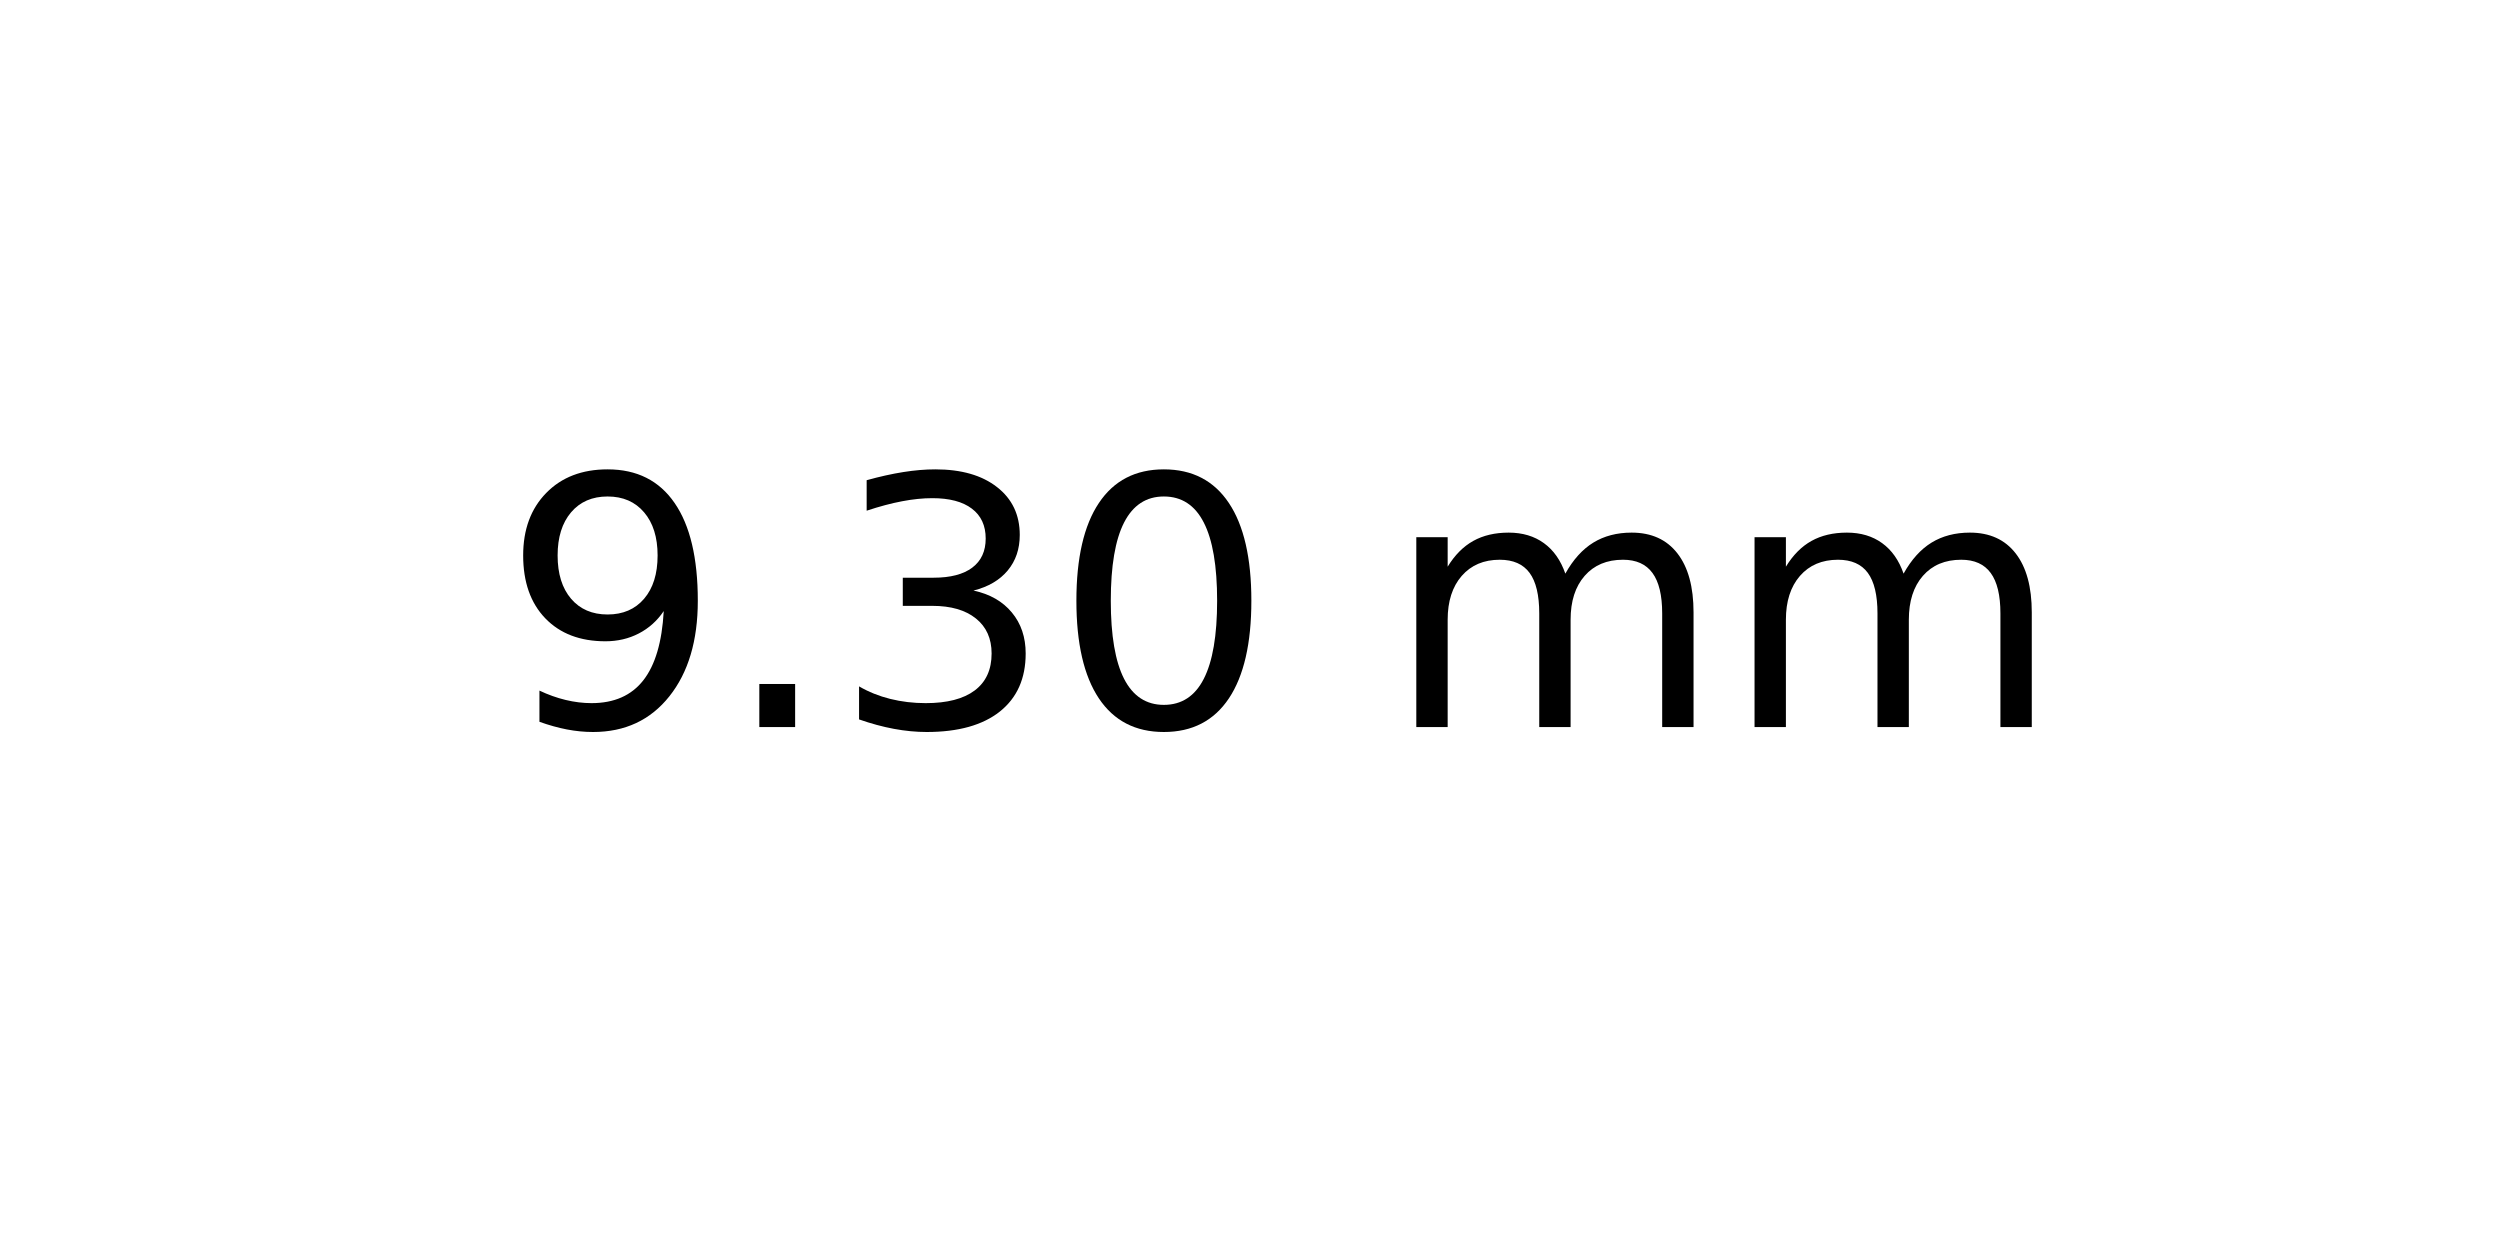
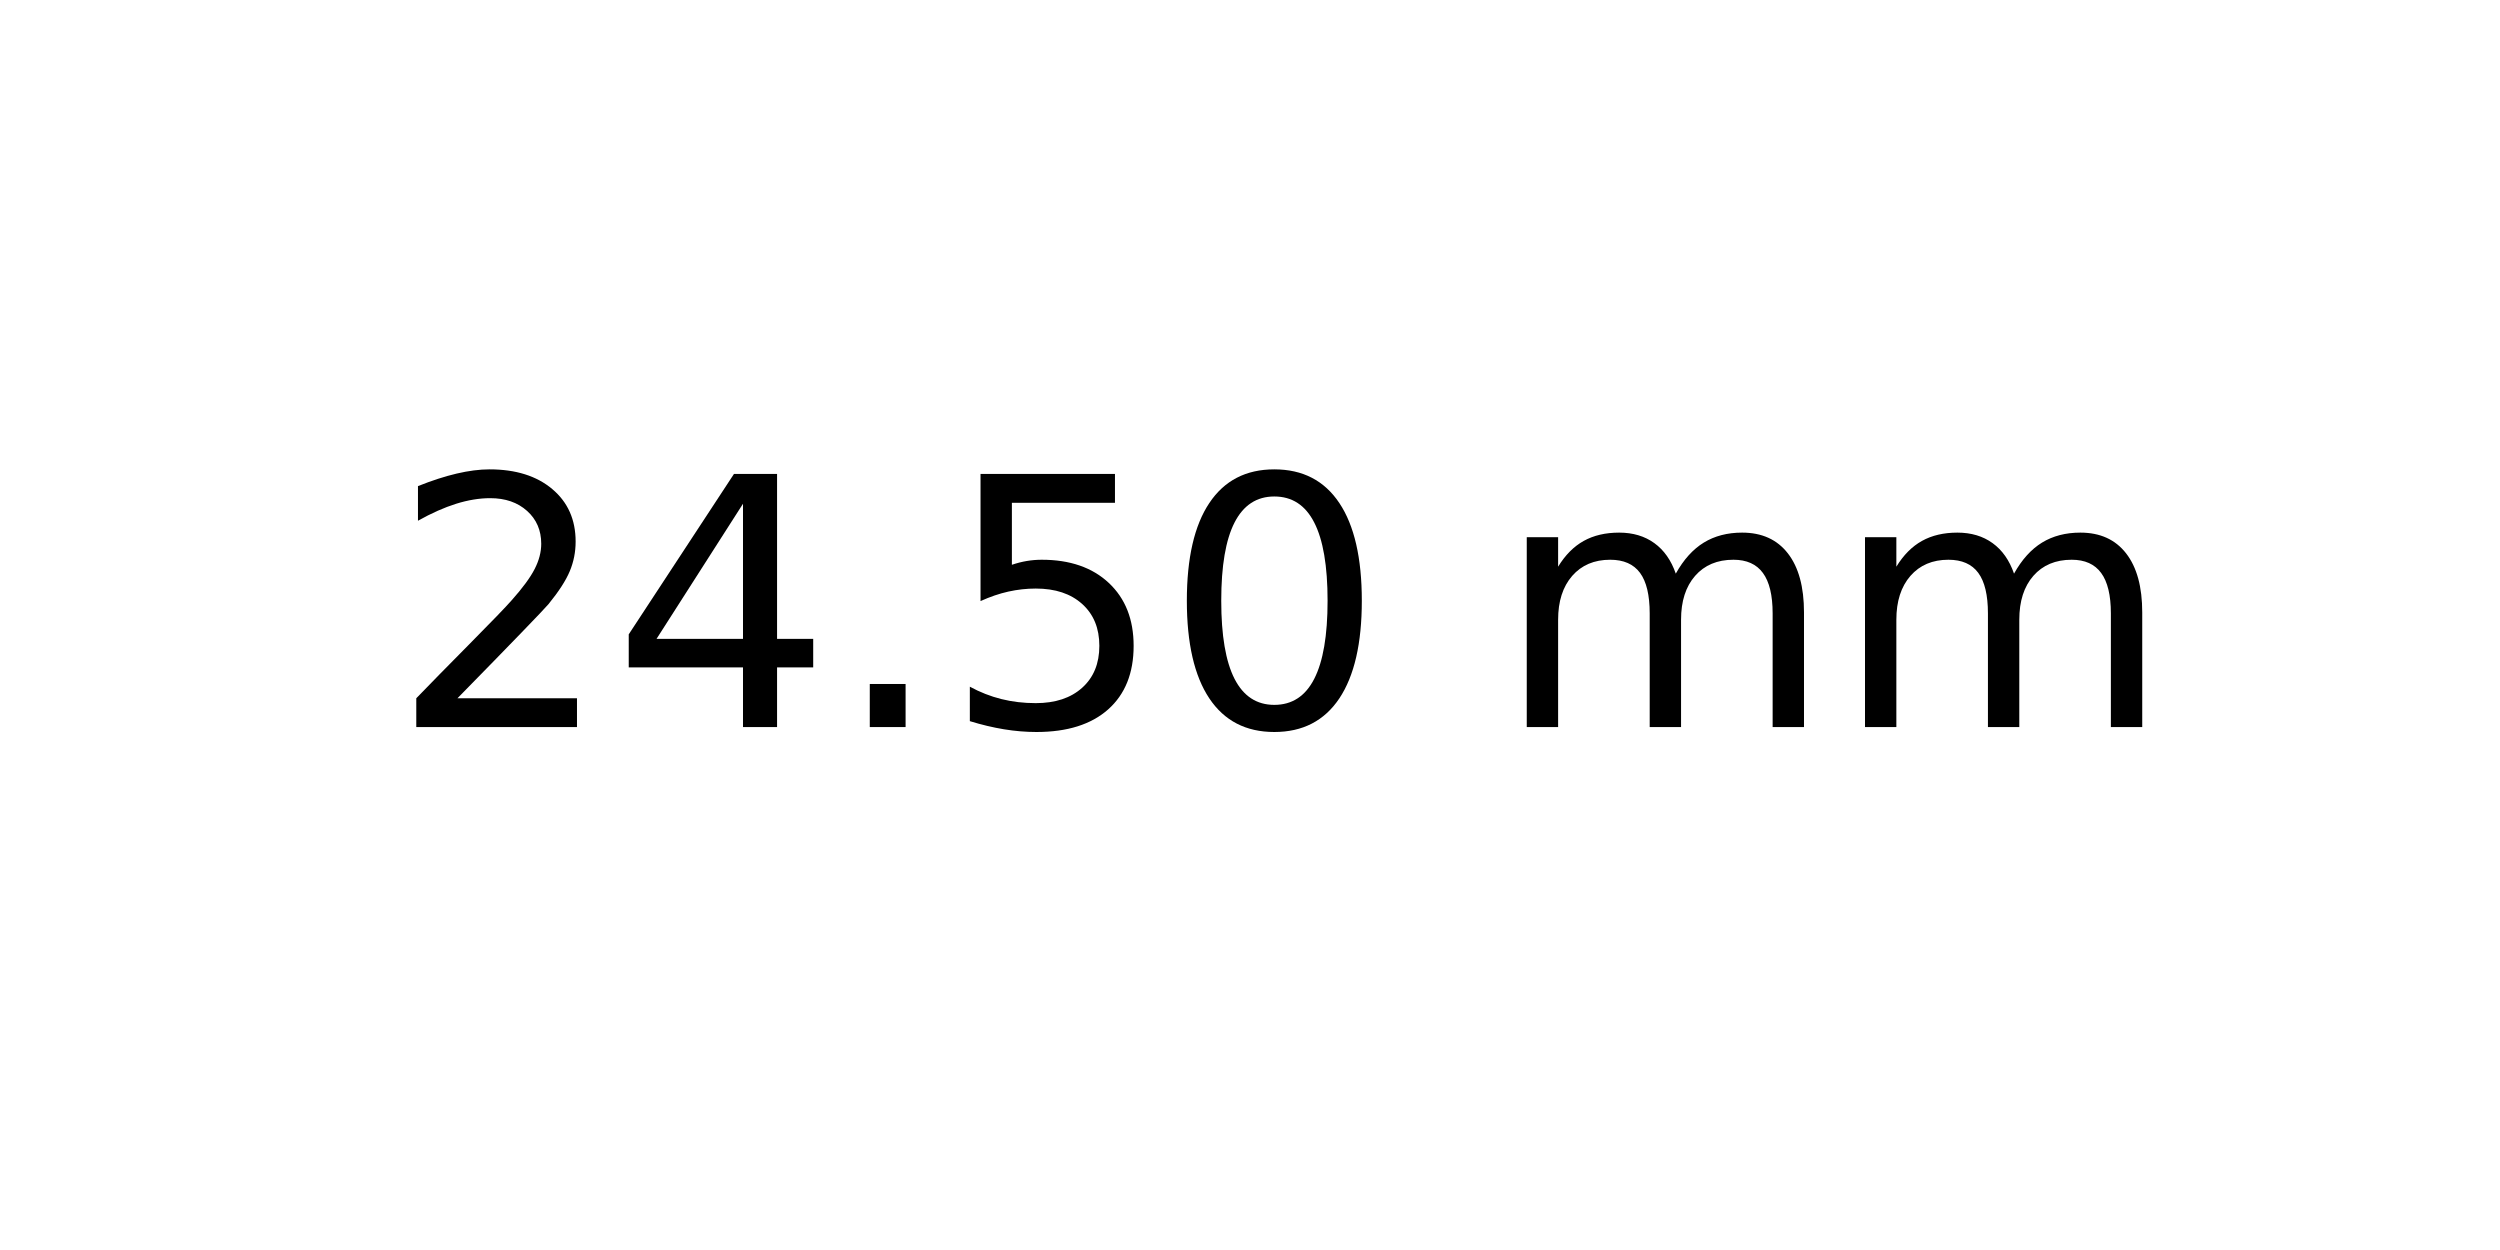
<svg xmlns="http://www.w3.org/2000/svg" xmlns:xlink="http://www.w3.org/1999/xlink" width="72pt" height="36pt" viewBox="0 0 72 36" version="1.1">
  <defs>
    <style type="text/css">*{stroke-linejoin: round; stroke-linecap: butt}</style>
  </defs>
  <g id="figure_1">
    <g id="axes_1">
      <g id="text_1">
-         <g transform="translate(14.4375 20.93937) scale(0.1 -0.1)">
+         <g transform="translate(11.25625 20.93937) scale(0.1 -0.1)">
          <defs>
-             <path id="DejaVuSans-39" d="M 703 97  L 703 672  Q 941 559 1184 500  Q 1428 441 1663 441  Q 2288 441 2617 861  Q 2947 1281 2994 2138  Q 2813 1869 2534 1725  Q 2256 1581 1919 1581  Q 1219 1581 811 2004  Q 403 2428 403 3163  Q 403 3881 828 4315  Q 1253 4750 1959 4750  Q 2769 4750 3195 4129  Q 3622 3509 3622 2328  Q 3622 1225 3098 567  Q 2575 -91 1691 -91  Q 1453 -91 1209 -44  Q 966 3 703 97  z M 1959 2075  Q 2384 2075 2632 2365  Q 2881 2656 2881 3163  Q 2881 3666 2632 3958  Q 2384 4250 1959 4250  Q 1534 4250 1286 3958  Q 1038 3666 1038 3163  Q 1038 2656 1286 2365  Q 1534 2075 1959 2075  z " transform="scale(0.015625)" />
+             <path id="DejaVuSans-32" d="M 1228 531  L 3431 531  L 3431 0  L 469 0  L 469 531  Q 828 903 1448 1529  Q 2069 2156 2228 2338  Q 2531 2678 2651 2914  Q 2772 3150 2772 3378  Q 2772 3750 2511 3984  Q 2250 4219 1831 4219  Q 1534 4219 1204 4116  Q 875 4013 500 3803  L 500 4441  Q 881 4594 1212 4672  Q 1544 4750 1819 4750  Q 2544 4750 2975 4387  Q 3406 4025 3406 3419  Q 3406 3131 3298 2873  Q 3191 2616 2906 2266  Q 2828 2175 2409 1742  Q 1991 1309 1228 531  z " transform="scale(0.015625)" />
+             <path id="DejaVuSans-34" d="M 2419 4116  L 825 1625  L 2419 1625  L 2419 4116  z M 2253 4666  L 3047 4666  L 3047 1625  L 3713 1625  L 3713 1100  L 3047 1100  L 3047 0  L 2419 0  L 2419 1100  L 313 1100  L 313 1709  L 2253 4666  z " transform="scale(0.015625)" />
            <path id="DejaVuSans-2e" d="M 684 794  L 1344 794  L 1344 0  L 684 0  L 684 794  z " transform="scale(0.015625)" />
-             <path id="DejaVuSans-33" d="M 2597 2516  Q 3050 2419 3304 2112  Q 3559 1806 3559 1356  Q 3559 666 3084 287  Q 2609 -91 1734 -91  Q 1441 -91 1130 -33  Q 819 25 488 141  L 488 750  Q 750 597 1062 519  Q 1375 441 1716 441  Q 2309 441 2620 675  Q 2931 909 2931 1356  Q 2931 1769 2642 2001  Q 2353 2234 1838 2234  L 1294 2234  L 1294 2753  L 1863 2753  Q 2328 2753 2575 2939  Q 2822 3125 2822 3475  Q 2822 3834 2567 4026  Q 2313 4219 1838 4219  Q 1578 4219 1281 4162  Q 984 4106 628 3988  L 628 4550  Q 988 4650 1302 4700  Q 1616 4750 1894 4750  Q 2613 4750 3031 4423  Q 3450 4097 3450 3541  Q 3450 3153 3228 2886  Q 3006 2619 2597 2516  z " transform="scale(0.015625)" />
+             <path id="DejaVuSans-35" d="M 691 4666  L 3169 4666  L 3169 4134  L 1269 4134  L 1269 2991  Q 1406 3038 1543 3061  Q 1681 3084 1819 3084  Q 2600 3084 3056 2656  Q 3513 2228 3513 1497  Q 3513 744 3044 326  Q 2575 -91 1722 -91  Q 1428 -91 1123 -41  Q 819 9 494 109  L 494 744  Q 775 591 1075 516  Q 1375 441 1709 441  Q 2250 441 2565 725  Q 2881 1009 2881 1497  Q 2881 1984 2565 2268  Q 2250 2553 1709 2553  Q 1456 2553 1204 2497  Q 953 2441 691 2322  L 691 4666  z " transform="scale(0.015625)" />
            <path id="DejaVuSans-30" d="M 2034 4250  Q 1547 4250 1301 3770  Q 1056 3291 1056 2328  Q 1056 1369 1301 889  Q 1547 409 2034 409  Q 2525 409 2770 889  Q 3016 1369 3016 2328  Q 3016 3291 2770 3770  Q 2525 4250 2034 4250  z M 2034 4750  Q 2819 4750 3233 4129  Q 3647 3509 3647 2328  Q 3647 1150 3233 529  Q 2819 -91 2034 -91  Q 1250 -91 836 529  Q 422 1150 422 2328  Q 422 3509 836 4129  Q 1250 4750 2034 4750  z " transform="scale(0.015625)" />
            <path id="DejaVuSans-20" transform="scale(0.015625)" />
            <path id="DejaVuSans-6d" d="M 3328 2828  Q 3544 3216 3844 3400  Q 4144 3584 4550 3584  Q 5097 3584 5394 3201  Q 5691 2819 5691 2113  L 5691 0  L 5113 0  L 5113 2094  Q 5113 2597 4934 2840  Q 4756 3084 4391 3084  Q 3944 3084 3684 2787  Q 3425 2491 3425 1978  L 3425 0  L 2847 0  L 2847 2094  Q 2847 2600 2669 2842  Q 2491 3084 2119 3084  Q 1678 3084 1418 2786  Q 1159 2488 1159 1978  L 1159 0  L 581 0  L 581 3500  L 1159 3500  L 1159 2956  Q 1356 3278 1631 3431  Q 1906 3584 2284 3584  Q 2666 3584 2933 3390  Q 3200 3197 3328 2828  z " transform="scale(0.015625)" />
          </defs>
-           <use xlink:href="#DejaVuSans-39" />
-           <use xlink:href="#DejaVuSans-2e" x="63.623" />
-           <use xlink:href="#DejaVuSans-33" x="95.41" />
-           <use xlink:href="#DejaVuSans-30" x="159.033" />
-           <use xlink:href="#DejaVuSans-20" x="222.656" />
-           <use xlink:href="#DejaVuSans-6d" x="254.443" />
-           <use xlink:href="#DejaVuSans-6d" x="351.855" />
+           <use xlink:href="#DejaVuSans-32" />
+           <use xlink:href="#DejaVuSans-34" x="63.623" />
+           <use xlink:href="#DejaVuSans-2e" x="127.246" />
+           <use xlink:href="#DejaVuSans-35" x="159.033" />
+           <use xlink:href="#DejaVuSans-30" x="222.656" />
+           <use xlink:href="#DejaVuSans-20" x="286.279" />
+           <use xlink:href="#DejaVuSans-6d" x="318.066" />
+           <use xlink:href="#DejaVuSans-6d" x="415.479" />
        </g>
      </g>
    </g>
  </g>
</svg>
